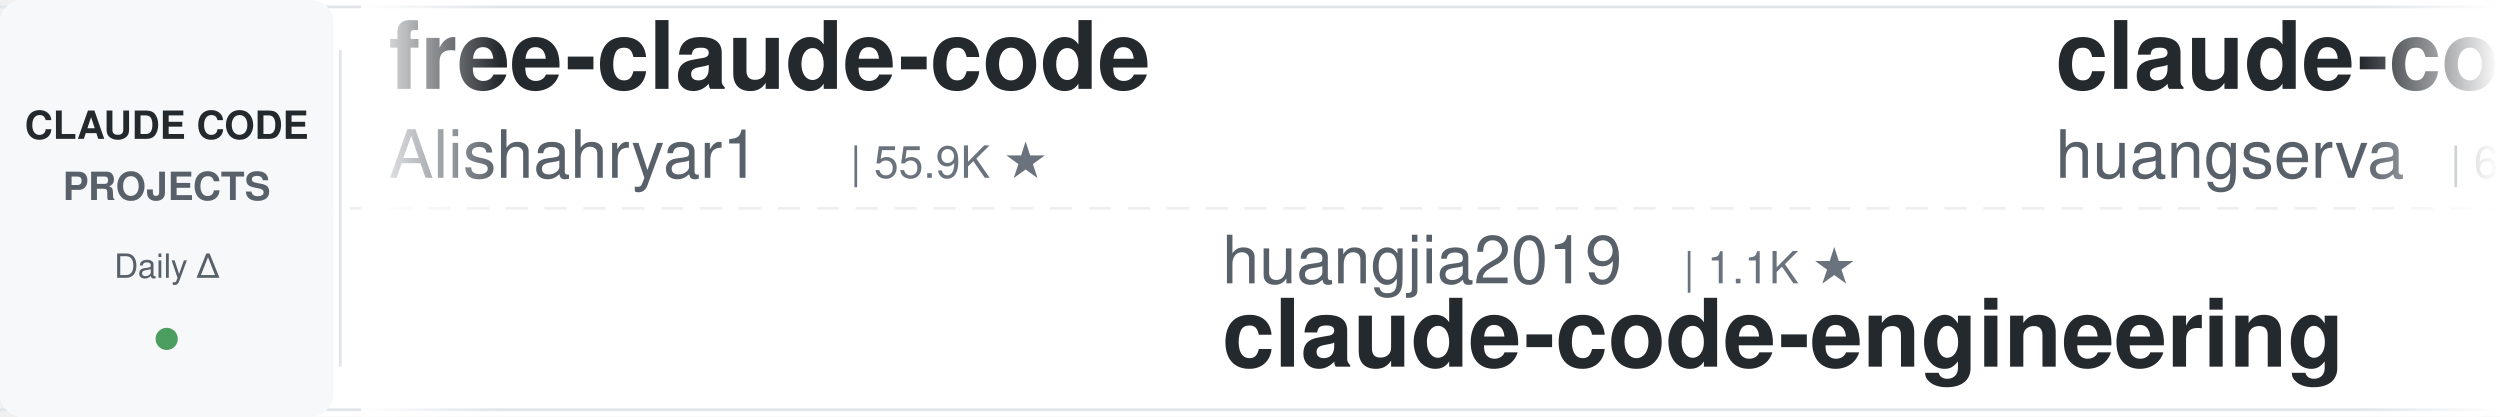
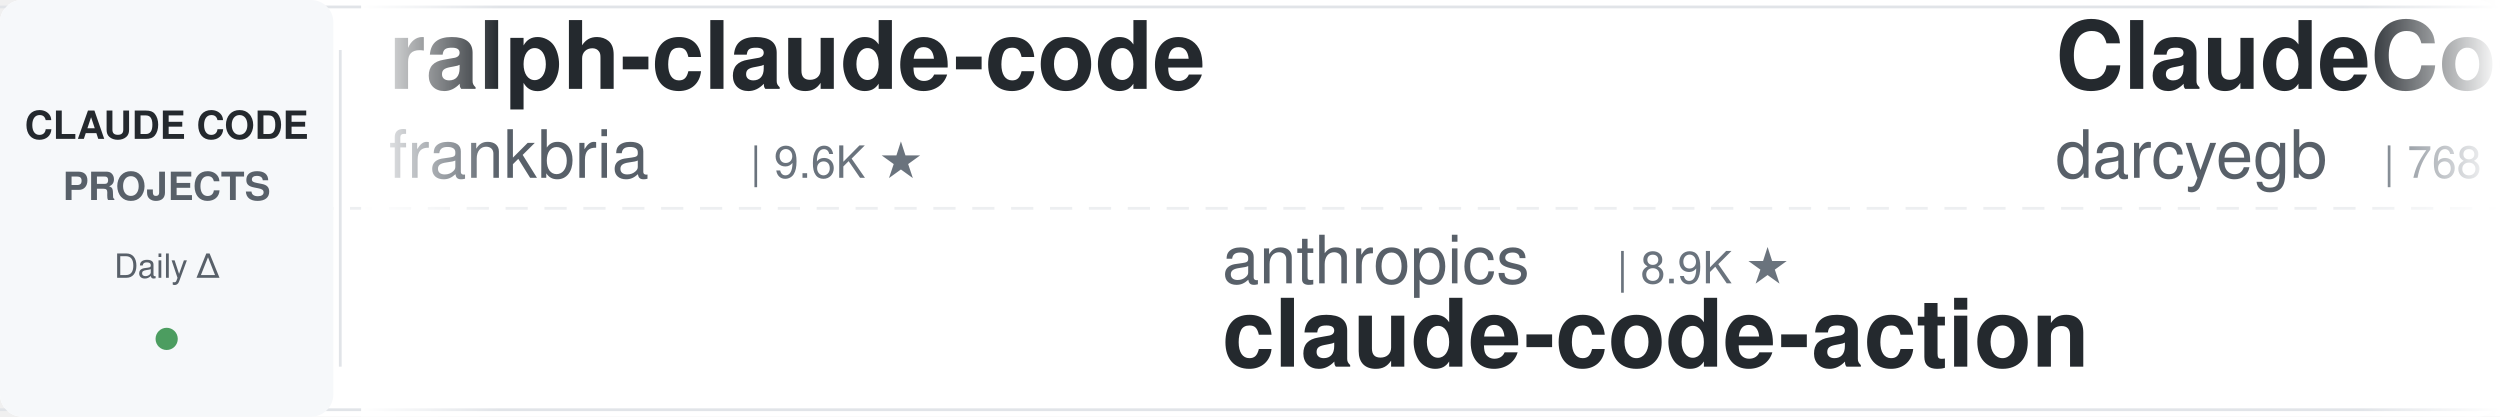
<svg xmlns="http://www.w3.org/2000/svg" width="900" height="150">
  <defs>
    <linearGradient id="leftFade" x1="0%" y1="0%" x2="100%" y2="0%">
      <stop offset="0%" style="stop-color:#ffffff;stop-opacity:1" />
      <stop offset="100%" style="stop-color:#ffffff;stop-opacity:0" />
    </linearGradient>
    <linearGradient id="rightFade" x1="0%" y1="0%" x2="100%" y2="0%">
      <stop offset="0%" style="stop-color:#ffffff;stop-opacity:0" />
      <stop offset="100%" style="stop-color:#ffffff;stop-opacity:1" />
    </linearGradient>
  </defs>
  <rect width="900" height="150" fill="#ffffff" rx="8" />
  <rect x="0" y="2" width="900" height="1" fill="#e1e4e8" />
  <rect x="0" y="147" width="900" height="1" fill="#e1e4e8" />
  <line x1="0" y1="75" x2="900" y2="75" stroke="#e1e4e8" stroke-width="1" stroke-dasharray="8 6" opacity="0.6" />
  <rect x="0" y="0" width="120" height="150" fill="#f6f8fa" rx="8" />
  <text x="60" y="50" font-family="-apple-system, BlinkMacSystemFont, 'Segoe UI', Helvetica, Arial, sans-serif" font-size="14" font-weight="600" fill="#24292e" text-anchor="middle">CLAUDE CODE</text>
  <text x="60" y="72" font-family="-apple-system, BlinkMacSystemFont, 'Segoe UI', Helvetica, Arial, sans-serif" font-size="14" font-weight="600" fill="#586069" text-anchor="middle">PROJECTS</text>
  <text x="60" y="100" font-family="-apple-system, BlinkMacSystemFont, 'Segoe UI', Helvetica, Arial, sans-serif" font-size="12" font-weight="500" fill="#586069" text-anchor="middle">Daily Δ</text>
  <circle cx="60" cy="122" r="4" fill="#22863a" opacity="0.8" />
  <rect x="122" y="18" width="1" height="114" fill="#e1e4e8" />
  <clipPath id="tickerClip">
    <rect x="130" y="0" width="770" height="150" />
  </clipPath>
  <g clip-path="url(#tickerClip)">
    <g id="tickerItems">
      <animateTransform attributeName="transform" attributeType="XML" type="translate" from="0 0" to="-3000 0" dur="54s" repeatCount="indefinite" />
      <g transform="translate(0, 0)">
-         <text x="140" y="32" font-family="-apple-system, BlinkMacSystemFont, 'Segoe UI', Helvetica, Arial, sans-serif" font-size="34" font-weight="600" fill="#24292e">free-claude-code</text>
-         <text x="140" y="64" font-family="-apple-system, BlinkMacSystemFont, 'Segoe UI', Helvetica, Arial, sans-serif" font-size="24" font-weight="400" fill="#586069">Alishahryar1</text>
-         <text x="306" y="64" font-family="-apple-system, BlinkMacSystemFont, 'Segoe UI', Helvetica, Arial, sans-serif" font-size="16" font-weight="500" fill="#6a737d">| 55.9K ★</text>
+         <text x="140" y="32" font-family="-apple-system, BlinkMacSystemFont, 'Segoe UI', Helvetica, Arial, sans-serif" font-size="34" font-weight="600" fill="#24292e">ralph-claude-code</text>
+         <text x="140" y="64" font-family="-apple-system, BlinkMacSystemFont, 'Segoe UI', Helvetica, Arial, sans-serif" font-size="24" font-weight="400" fill="#586069">frankbria</text>
+         <text x="270" y="64" font-family="-apple-system, BlinkMacSystemFont, 'Segoe UI', Helvetica, Arial, sans-serif" font-size="16" font-weight="500" fill="#6a737d">| 9.6K ★</text>
      </g>
      <g transform="translate(300, 0)">
-         <text x="140" y="102" font-family="-apple-system, BlinkMacSystemFont, 'Segoe UI', Helvetica, Arial, sans-serif" font-size="24" font-weight="400" fill="#586069">huangjia2019</text>
-         <text x="306" y="102" font-family="-apple-system, BlinkMacSystemFont, 'Segoe UI', Helvetica, Arial, sans-serif" font-size="16" font-weight="500" fill="#6a737d">| 1.1K ★</text>
-         <text x="140" y="132" font-family="-apple-system, BlinkMacSystemFont, 'Segoe UI', Helvetica, Arial, sans-serif" font-size="34" font-weight="600" fill="#24292e">claude-code-engineering</text>
+         <text x="140" y="102" font-family="-apple-system, BlinkMacSystemFont, 'Segoe UI', Helvetica, Arial, sans-serif" font-size="24" font-weight="400" fill="#586069">anthropics</text>
+         <text x="282" y="102" font-family="-apple-system, BlinkMacSystemFont, 'Segoe UI', Helvetica, Arial, sans-serif" font-size="16" font-weight="500" fill="#6a737d">| 8.9K ★</text>
+         <text x="140" y="132" font-family="-apple-system, BlinkMacSystemFont, 'Segoe UI', Helvetica, Arial, sans-serif" font-size="34" font-weight="600" fill="#24292e">claude-code-action</text>
      </g>
      <g transform="translate(600, 0)">
-         <text x="140" y="32" font-family="-apple-system, BlinkMacSystemFont, 'Segoe UI', Helvetica, Arial, sans-serif" font-size="34" font-weight="600" fill="#24292e">claude-code-cli</text>
-         <text x="140" y="64" font-family="-apple-system, BlinkMacSystemFont, 'Segoe UI', Helvetica, Arial, sans-serif" font-size="24" font-weight="400" fill="#586069">huangserva</text>
-         <text x="282" y="64" font-family="-apple-system, BlinkMacSystemFont, 'Segoe UI', Helvetica, Arial, sans-serif" font-size="16" font-weight="500" fill="#6a737d">| 631 ★</text>
+         <text x="140" y="32" font-family="-apple-system, BlinkMacSystemFont, 'Segoe UI', Helvetica, Arial, sans-serif" font-size="34" font-weight="600" fill="#24292e">ClaudeCodeAgents</text>
+         <text x="140" y="64" font-family="-apple-system, BlinkMacSystemFont, 'Segoe UI', Helvetica, Arial, sans-serif" font-size="24" font-weight="400" fill="#586069">darcyegb</text>
+         <text x="258" y="64" font-family="-apple-system, BlinkMacSystemFont, 'Segoe UI', Helvetica, Arial, sans-serif" font-size="16" font-weight="500" fill="#6a737d">| 768 ★</text>
      </g>
      <g transform="translate(900, 0)">
-         <text x="140" y="102" font-family="-apple-system, BlinkMacSystemFont, 'Segoe UI', Helvetica, Arial, sans-serif" font-size="24" font-weight="400" fill="#586069">alejandrobalderas</text>
-         <text x="366" y="102" font-family="-apple-system, BlinkMacSystemFont, 'Segoe UI', Helvetica, Arial, sans-serif" font-size="16" font-weight="500" fill="#6a737d">| 2.9K ★</text>
-         <text x="140" y="132" font-family="-apple-system, BlinkMacSystemFont, 'Segoe UI', Helvetica, Arial, sans-serif" font-size="34" font-weight="600" fill="#24292e">claude-code-from-source</text>
+         <text x="140" y="102" font-family="-apple-system, BlinkMacSystemFont, 'Segoe UI', Helvetica, Arial, sans-serif" font-size="24" font-weight="400" fill="#586069">jqueryscript</text>
+         <text x="306" y="102" font-family="-apple-system, BlinkMacSystemFont, 'Segoe UI', Helvetica, Arial, sans-serif" font-size="16" font-weight="500" fill="#6a737d">| 517 ★</text>
+         <text x="140" y="132" font-family="-apple-system, BlinkMacSystemFont, 'Segoe UI', Helvetica, Arial, sans-serif" font-size="34" font-weight="600" fill="#24292e">awesome-claude-code</text>
      </g>
      <g transform="translate(1200, 0)">
-         <text x="140" y="32" font-family="-apple-system, BlinkMacSystemFont, 'Segoe UI', Helvetica, Arial, sans-serif" font-size="34" font-weight="600" fill="#24292e">claude-code-source-build</text>
-         <text x="140" y="64" font-family="-apple-system, BlinkMacSystemFont, 'Segoe UI', Helvetica, Arial, sans-serif" font-size="24" font-weight="400" fill="#586069">andrew-kramer-inno</text>
-         <text x="378" y="64" font-family="-apple-system, BlinkMacSystemFont, 'Segoe UI', Helvetica, Arial, sans-serif" font-size="16" font-weight="500" fill="#6a737d">| 595 ★</text>
+         <text x="140" y="32" font-family="-apple-system, BlinkMacSystemFont, 'Segoe UI', Helvetica, Arial, sans-serif" font-size="34" font-weight="600" fill="#24292e">Claude-Code-Game-Studios</text>
+         <text x="140" y="64" font-family="-apple-system, BlinkMacSystemFont, 'Segoe UI', Helvetica, Arial, sans-serif" font-size="24" font-weight="400" fill="#586069">Donchitos</text>
+         <text x="270" y="64" font-family="-apple-system, BlinkMacSystemFont, 'Segoe UI', Helvetica, Arial, sans-serif" font-size="16" font-weight="500" fill="#6a737d">| 25.4K ★</text>
      </g>
      <g transform="translate(1500, 0)">
-         <text x="140" y="102" font-family="-apple-system, BlinkMacSystemFont, 'Segoe UI', Helvetica, Arial, sans-serif" font-size="24" font-weight="400" fill="#586069">edmund-io</text>
-         <text x="270" y="102" font-family="-apple-system, BlinkMacSystemFont, 'Segoe UI', Helvetica, Arial, sans-serif" font-size="16" font-weight="500" fill="#6a737d">| 1.5K ★</text>
-         <text x="140" y="132" font-family="-apple-system, BlinkMacSystemFont, 'Segoe UI', Helvetica, Arial, sans-serif" font-size="34" font-weight="600" fill="#24292e">edmunds-claude-code</text>
+         <text x="140" y="102" font-family="-apple-system, BlinkMacSystemFont, 'Segoe UI', Helvetica, Arial, sans-serif" font-size="24" font-weight="400" fill="#586069">VILA-Lab</text>
+         <text x="258" y="102" font-family="-apple-system, BlinkMacSystemFont, 'Segoe UI', Helvetica, Arial, sans-serif" font-size="16" font-weight="500" fill="#6a737d">| 2.1K ★</text>
+         <text x="140" y="132" font-family="-apple-system, BlinkMacSystemFont, 'Segoe UI', Helvetica, Arial, sans-serif" font-size="34" font-weight="600" fill="#24292e">Dive-into-Claude-Code</text>
      </g>
      <g transform="translate(1800, 0)">
-         <text x="140" y="32" font-family="-apple-system, BlinkMacSystemFont, 'Segoe UI', Helvetica, Arial, sans-serif" font-size="34" font-weight="600" fill="#24292e">sc-claude-code-files</text>
-         <text x="140" y="64" font-family="-apple-system, BlinkMacSystemFont, 'Segoe UI', Helvetica, Arial, sans-serif" font-size="24" font-weight="400" fill="#586069">https-deeplearning-ai</text>
-         <text x="414" y="64" font-family="-apple-system, BlinkMacSystemFont, 'Segoe UI', Helvetica, Arial, sans-serif" font-size="16" font-weight="500" fill="#6a737d">| 554 ★</text>
+         <text x="140" y="32" font-family="-apple-system, BlinkMacSystemFont, 'Segoe UI', Helvetica, Arial, sans-serif" font-size="34" font-weight="600" fill="#24292e">claude-code-skills</text>
+         <text x="140" y="64" font-family="-apple-system, BlinkMacSystemFont, 'Segoe UI', Helvetica, Arial, sans-serif" font-size="24" font-weight="400" fill="#586069">daymade</text>
+         <text x="246" y="64" font-family="-apple-system, BlinkMacSystemFont, 'Segoe UI', Helvetica, Arial, sans-serif" font-size="16" font-weight="500" fill="#6a737d">| 1.4K ★</text>
      </g>
      <g transform="translate(2100, 0)">
        <text x="140" y="102" font-family="-apple-system, BlinkMacSystemFont, 'Segoe UI', Helvetica, Arial, sans-serif" font-size="24" font-weight="400" fill="#586069">centminmod</text>
        <text x="282" y="102" font-family="-apple-system, BlinkMacSystemFont, 'Segoe UI', Helvetica, Arial, sans-serif" font-size="16" font-weight="500" fill="#6a737d">| 2.6K ★</text>
        <text x="140" y="132" font-family="-apple-system, BlinkMacSystemFont, 'Segoe UI', Helvetica, Arial, sans-serif" font-size="34" font-weight="600" fill="#24292e">my-claude-code-setup</text>
      </g>
      <g transform="translate(2400, 0)">
-         <text x="140" y="32" font-family="-apple-system, BlinkMacSystemFont, 'Segoe UI', Helvetica, Arial, sans-serif" font-size="34" font-weight="600" fill="#24292e">claude-code-infrastructu...</text>
-         <text x="140" y="64" font-family="-apple-system, BlinkMacSystemFont, 'Segoe UI', Helvetica, Arial, sans-serif" font-size="24" font-weight="400" fill="#586069">diet103</text>
-         <text x="246" y="64" font-family="-apple-system, BlinkMacSystemFont, 'Segoe UI', Helvetica, Arial, sans-serif" font-size="16" font-weight="500" fill="#6a737d">| 10.0K ★</text>
+         <text x="140" y="32" font-family="-apple-system, BlinkMacSystemFont, 'Segoe UI', Helvetica, Arial, sans-serif" font-size="34" font-weight="600" fill="#24292e">skills</text>
+         <text x="140" y="64" font-family="-apple-system, BlinkMacSystemFont, 'Segoe UI', Helvetica, Arial, sans-serif" font-size="24" font-weight="400" fill="#586069">anthropics</text>
+         <text x="282" y="64" font-family="-apple-system, BlinkMacSystemFont, 'Segoe UI', Helvetica, Arial, sans-serif" font-size="16" font-weight="500" fill="#6a737d">| 178.0K ★</text>
      </g>
      <g transform="translate(2700, 0)">
-         <text x="140" y="102" font-family="-apple-system, BlinkMacSystemFont, 'Segoe UI', Helvetica, Arial, sans-serif" font-size="24" font-weight="400" fill="#586069">anthropics</text>
-         <text x="282" y="102" font-family="-apple-system, BlinkMacSystemFont, 'Segoe UI', Helvetica, Arial, sans-serif" font-size="16" font-weight="500" fill="#6a737d">| 178.0K ★</text>
-         <text x="140" y="132" font-family="-apple-system, BlinkMacSystemFont, 'Segoe UI', Helvetica, Arial, sans-serif" font-size="34" font-weight="600" fill="#24292e">skills</text>
+         <text x="140" y="102" font-family="-apple-system, BlinkMacSystemFont, 'Segoe UI', Helvetica, Arial, sans-serif" font-size="24" font-weight="400" fill="#586069">affaan-m</text>
+         <text x="258" y="102" font-family="-apple-system, BlinkMacSystemFont, 'Segoe UI', Helvetica, Arial, sans-serif" font-size="16" font-weight="500" fill="#6a737d">| 267.0K ★</text>
+         <text x="140" y="132" font-family="-apple-system, BlinkMacSystemFont, 'Segoe UI', Helvetica, Arial, sans-serif" font-size="34" font-weight="600" fill="#24292e">ECC</text>
      </g>
      <g transform="translate(3000, 0)">
-         <text x="140" y="32" font-family="-apple-system, BlinkMacSystemFont, 'Segoe UI', Helvetica, Arial, sans-serif" font-size="34" font-weight="600" fill="#24292e">free-claude-code</text>
-         <text x="140" y="64" font-family="-apple-system, BlinkMacSystemFont, 'Segoe UI', Helvetica, Arial, sans-serif" font-size="24" font-weight="400" fill="#586069">Alishahryar1</text>
-         <text x="306" y="64" font-family="-apple-system, BlinkMacSystemFont, 'Segoe UI', Helvetica, Arial, sans-serif" font-size="16" font-weight="500" fill="#6a737d">| 55.9K ★</text>
+         <text x="140" y="32" font-family="-apple-system, BlinkMacSystemFont, 'Segoe UI', Helvetica, Arial, sans-serif" font-size="34" font-weight="600" fill="#24292e">ralph-claude-code</text>
+         <text x="140" y="64" font-family="-apple-system, BlinkMacSystemFont, 'Segoe UI', Helvetica, Arial, sans-serif" font-size="24" font-weight="400" fill="#586069">frankbria</text>
+         <text x="270" y="64" font-family="-apple-system, BlinkMacSystemFont, 'Segoe UI', Helvetica, Arial, sans-serif" font-size="16" font-weight="500" fill="#6a737d">| 9.6K ★</text>
      </g>
      <g transform="translate(3300, 0)">
-         <text x="140" y="102" font-family="-apple-system, BlinkMacSystemFont, 'Segoe UI', Helvetica, Arial, sans-serif" font-size="24" font-weight="400" fill="#586069">huangjia2019</text>
-         <text x="306" y="102" font-family="-apple-system, BlinkMacSystemFont, 'Segoe UI', Helvetica, Arial, sans-serif" font-size="16" font-weight="500" fill="#6a737d">| 1.1K ★</text>
-         <text x="140" y="132" font-family="-apple-system, BlinkMacSystemFont, 'Segoe UI', Helvetica, Arial, sans-serif" font-size="34" font-weight="600" fill="#24292e">claude-code-engineering</text>
+         <text x="140" y="102" font-family="-apple-system, BlinkMacSystemFont, 'Segoe UI', Helvetica, Arial, sans-serif" font-size="24" font-weight="400" fill="#586069">anthropics</text>
+         <text x="282" y="102" font-family="-apple-system, BlinkMacSystemFont, 'Segoe UI', Helvetica, Arial, sans-serif" font-size="16" font-weight="500" fill="#6a737d">| 8.9K ★</text>
+         <text x="140" y="132" font-family="-apple-system, BlinkMacSystemFont, 'Segoe UI', Helvetica, Arial, sans-serif" font-size="34" font-weight="600" fill="#24292e">claude-code-action</text>
      </g>
      <g transform="translate(3600, 0)">
-         <text x="140" y="32" font-family="-apple-system, BlinkMacSystemFont, 'Segoe UI', Helvetica, Arial, sans-serif" font-size="34" font-weight="600" fill="#24292e">claude-code-cli</text>
-         <text x="140" y="64" font-family="-apple-system, BlinkMacSystemFont, 'Segoe UI', Helvetica, Arial, sans-serif" font-size="24" font-weight="400" fill="#586069">huangserva</text>
-         <text x="282" y="64" font-family="-apple-system, BlinkMacSystemFont, 'Segoe UI', Helvetica, Arial, sans-serif" font-size="16" font-weight="500" fill="#6a737d">| 631 ★</text>
+         <text x="140" y="32" font-family="-apple-system, BlinkMacSystemFont, 'Segoe UI', Helvetica, Arial, sans-serif" font-size="34" font-weight="600" fill="#24292e">ClaudeCodeAgents</text>
+         <text x="140" y="64" font-family="-apple-system, BlinkMacSystemFont, 'Segoe UI', Helvetica, Arial, sans-serif" font-size="24" font-weight="400" fill="#586069">darcyegb</text>
+         <text x="258" y="64" font-family="-apple-system, BlinkMacSystemFont, 'Segoe UI', Helvetica, Arial, sans-serif" font-size="16" font-weight="500" fill="#6a737d">| 768 ★</text>
      </g>
      <g transform="translate(3900, 0)">
-         <text x="140" y="102" font-family="-apple-system, BlinkMacSystemFont, 'Segoe UI', Helvetica, Arial, sans-serif" font-size="24" font-weight="400" fill="#586069">alejandrobalderas</text>
-         <text x="366" y="102" font-family="-apple-system, BlinkMacSystemFont, 'Segoe UI', Helvetica, Arial, sans-serif" font-size="16" font-weight="500" fill="#6a737d">| 2.9K ★</text>
-         <text x="140" y="132" font-family="-apple-system, BlinkMacSystemFont, 'Segoe UI', Helvetica, Arial, sans-serif" font-size="34" font-weight="600" fill="#24292e">claude-code-from-source</text>
+         <text x="140" y="102" font-family="-apple-system, BlinkMacSystemFont, 'Segoe UI', Helvetica, Arial, sans-serif" font-size="24" font-weight="400" fill="#586069">jqueryscript</text>
+         <text x="306" y="102" font-family="-apple-system, BlinkMacSystemFont, 'Segoe UI', Helvetica, Arial, sans-serif" font-size="16" font-weight="500" fill="#6a737d">| 517 ★</text>
+         <text x="140" y="132" font-family="-apple-system, BlinkMacSystemFont, 'Segoe UI', Helvetica, Arial, sans-serif" font-size="34" font-weight="600" fill="#24292e">awesome-claude-code</text>
      </g>
    </g>
  </g>
  <rect x="130" y="0" width="50" height="150" fill="url(#leftFade)" />
  <rect x="850" y="0" width="50" height="150" fill="url(#rightFade)" />
</svg>
